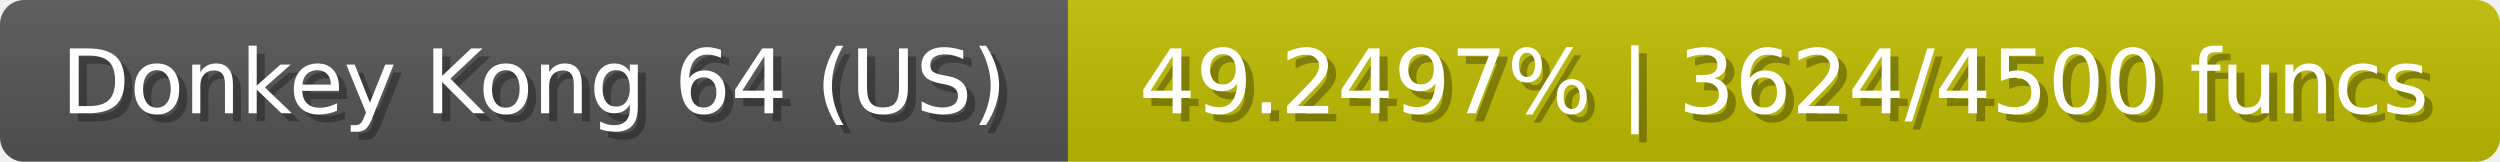
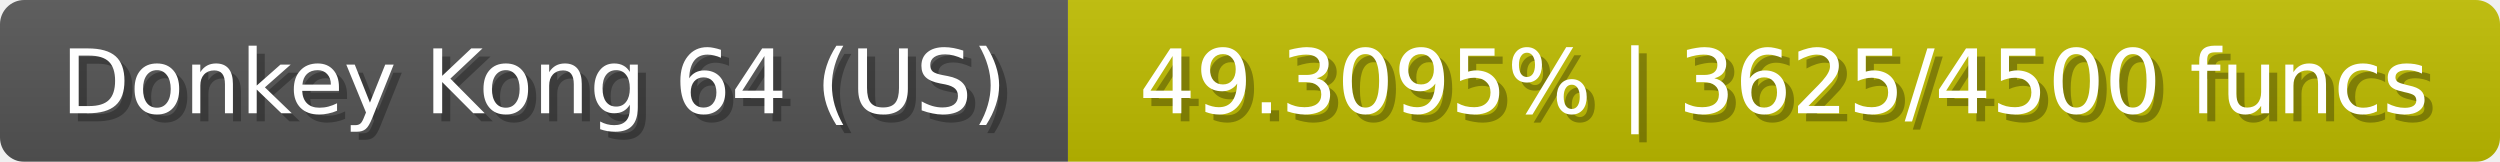
<svg xmlns="http://www.w3.org/2000/svg" width="309" height="20">
  <linearGradient id="b" x2="0" y2="100%">
    <stop offset="0" stop-color="#bbb" stop-opacity=".1" />
    <stop offset="1" stop-opacity=".1" />
  </linearGradient>
  <mask id="anybadge_23">
    <rect width="309" height="20" rx="3" fill="#fff" />
  </mask>
  <g mask="url(#anybadge_23)">
    <path fill="#555" d="M0 0h132v20H0z" />
    <path fill="#c0bd00" d="M132 0h177v20H132z" />
    <path fill="url(#b)" d="M0 0h309v20H0z" />
  </g>
  <g fill="#fff" text-anchor="middle" font-family="DejaVu Sans,Verdana,Geneva,sans-serif" font-size="11">
    <text x="67.0" y="15" fill="#010101" fill-opacity=".3">Donkey Kong 64 (US)</text>
    <text x="66.0" y="14">Donkey Kong 64 (US)</text>
  </g>
  <g fill="#fff" text-anchor="middle" font-family="DejaVu Sans,Verdana,Geneva,sans-serif" font-size="11">
-     <text x="221.5" y="15" fill="#010101" fill-opacity=".3">49.2497% | 3624/4500 funcs</text>
-     <text x="220.5" y="14">49.2497% | 3624/4500 funcs</text>
+     <text x="221.5" y="15" fill="#010101" fill-opacity=".3">49.3095% | 3625/4500 funcs</text>
+     <text x="220.5" y="14">49.3095% | 3625/4500 funcs</text>
  </g>
</svg>
